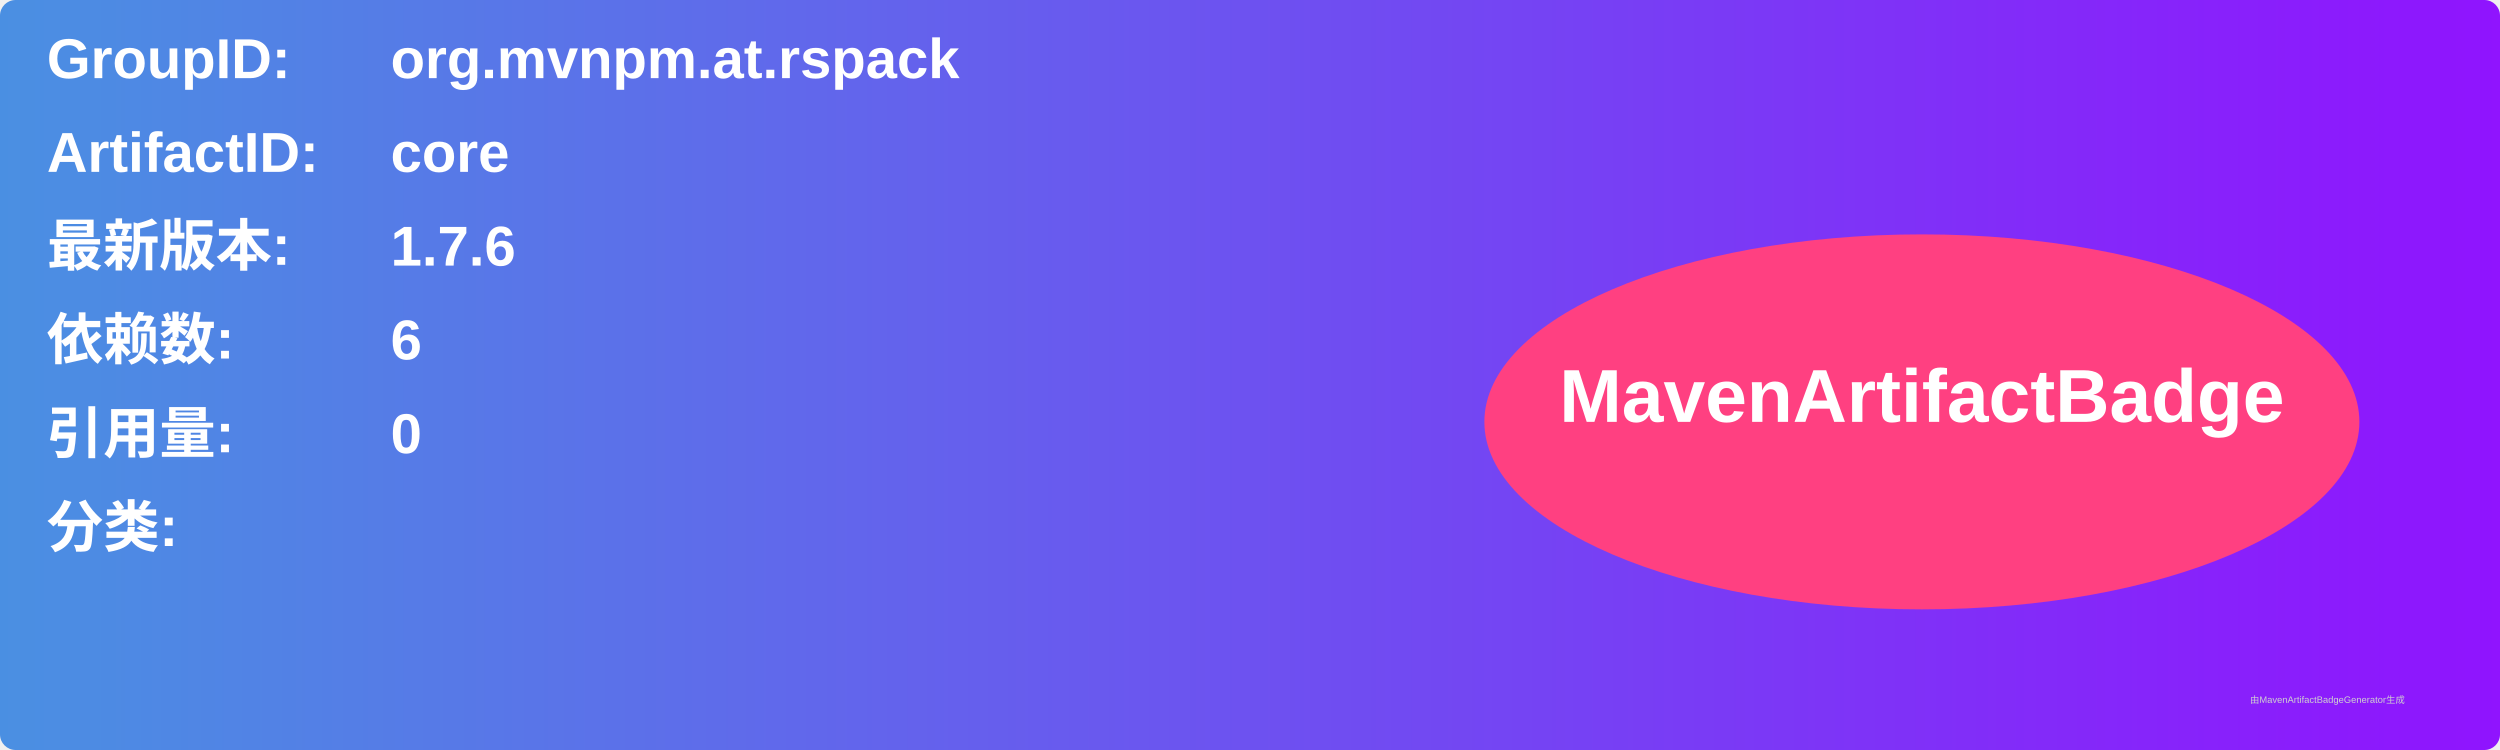
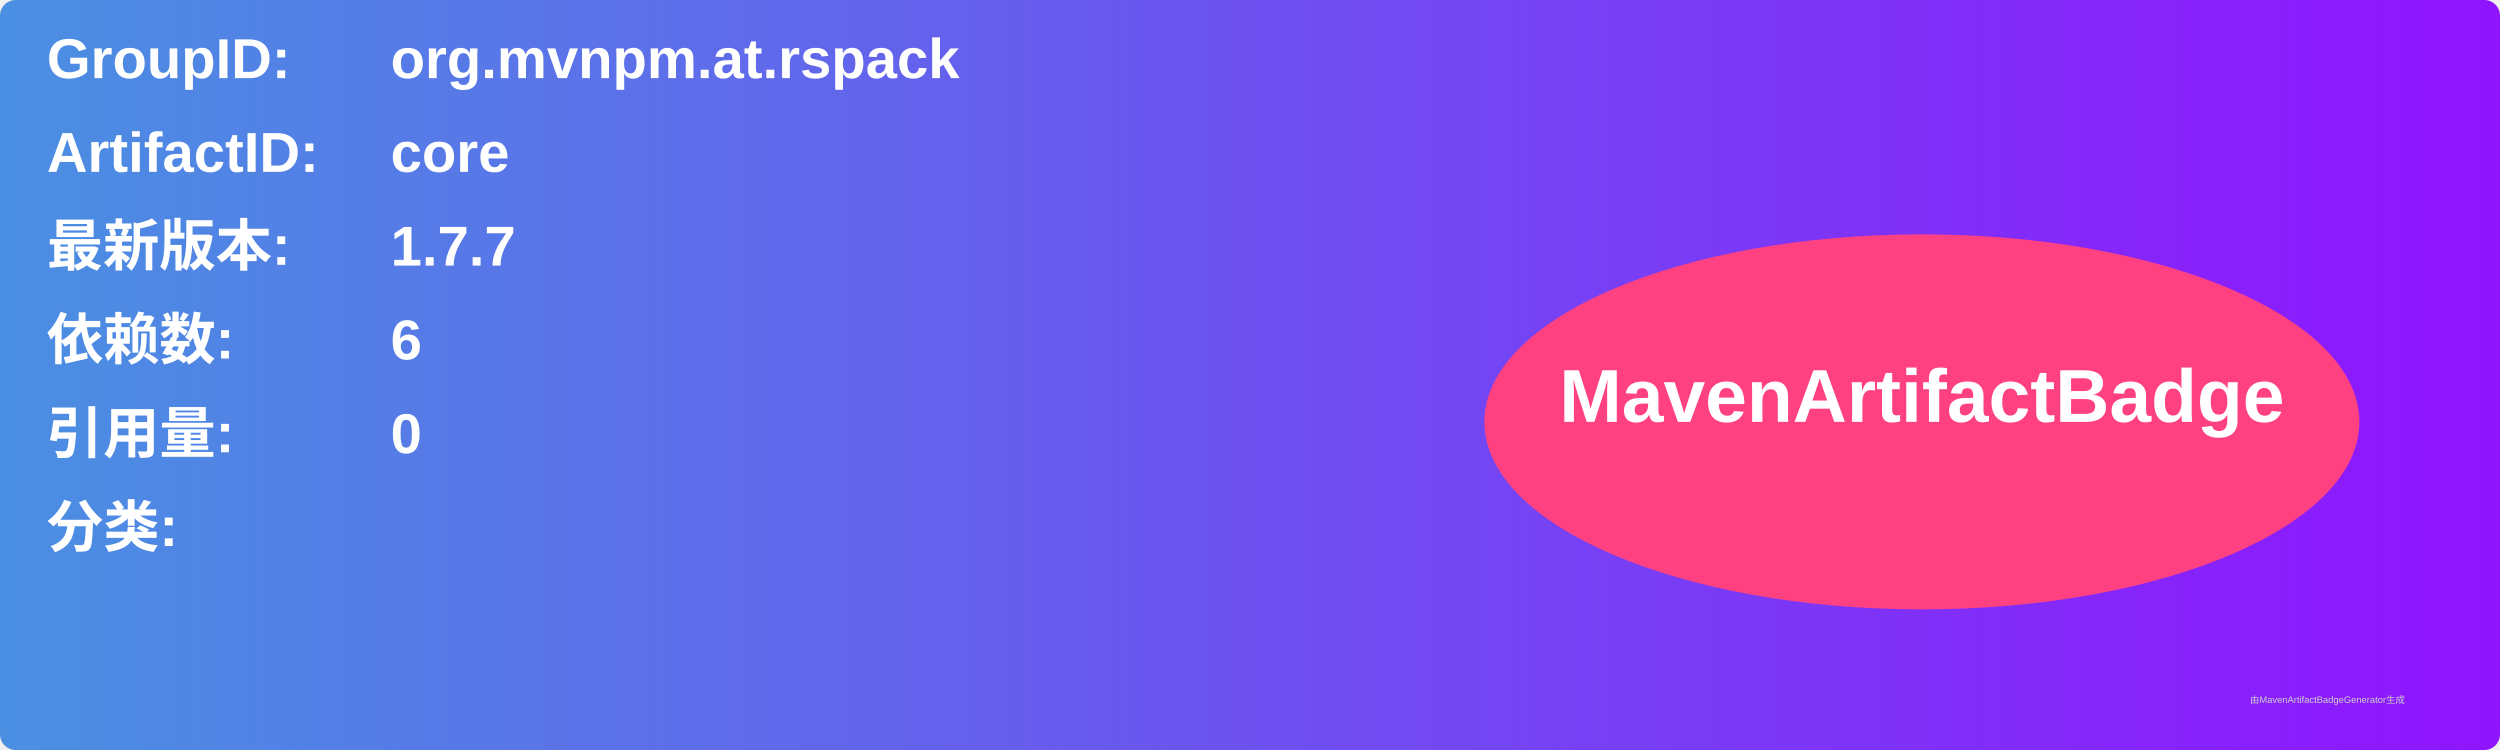
<svg xmlns="http://www.w3.org/2000/svg" width="800" height="240" viewBox="0 0 800 240">
  <linearGradient id="grad" x1="0%" y1="0%" x2="100%" y2="0%">
    <stop offset="0%" stop-color="#4a90e2" />
    <stop offset="100%" stop-color="#9013fe" />
  </linearGradient>
  <rect width="100%" height="100%" rx="5" ry="5" fill="url(#grad)" />
  <g transform="translate(15, 15)">
    <text x="0" y="10" font-family="Arial" font-size="18" fill="white" font-weight="bold" width="260">GroupID:</text>
    <text x="110" y="10" font-family="Arial" font-size="18" fill="white" font-weight="bold" width="460">org.mvnpm.at.rspack</text>
    <text x="0" y="40" font-family="Arial" font-size="18" fill="white" font-weight="bold" width="260">ArtifactID:</text>
    <text x="110" y="40" font-family="Arial" font-size="18" fill="white" font-weight="bold" width="460">core</text>
    <text x="0" y="70" font-family="Arial" font-size="18" fill="white" font-weight="bold">最新版本:</text>
    <text x="110" y="70" font-family="Arial" font-size="18" fill="white" font-weight="bold">
-       <tspan font-weight="bold">1.7.6</tspan>
+       <tspan font-weight="bold">1.7.7</tspan>
    </text>
    <text x="0" y="100" font-family="Arial" font-size="18" fill="white" font-weight="bold">依赖数: </text>
    <text x="110" y="100" font-family="Arial" font-size="18" fill="white">
      <tspan font-weight="bold">6</tspan>
    </text>
    <text x="0" y="130" font-family="Arial" font-size="18" fill="white" font-weight="bold">引用量: </text>
    <text x="110" y="130" font-family="Arial" font-size="18" fill="white">
      <tspan font-weight="bold">0</tspan>
    </text>
    <text x="0" y="160" font-family="Arial" font-size="18" fill="white" font-weight="bold">分类:</text>
    <text x="10" y="190" font-family="Arial" font-size="10" fill="white">
      <tspan font-weight="bold" />
    </text>
    <ellipse cx="600" cy="120" rx="140" ry="60" fill="#ff4081" />
    <text x="600" y="120" text-anchor="middle" font-family="Arial" font-size="24" fill="white" font-weight="bold">MavenArtifactBadge</text>
  </g>
  <text x="720" y="225" font-family="Arial" font-size="3" fill="#d0d0d0">由MavenArtifactBadgeGenerator生成</text>
</svg>
